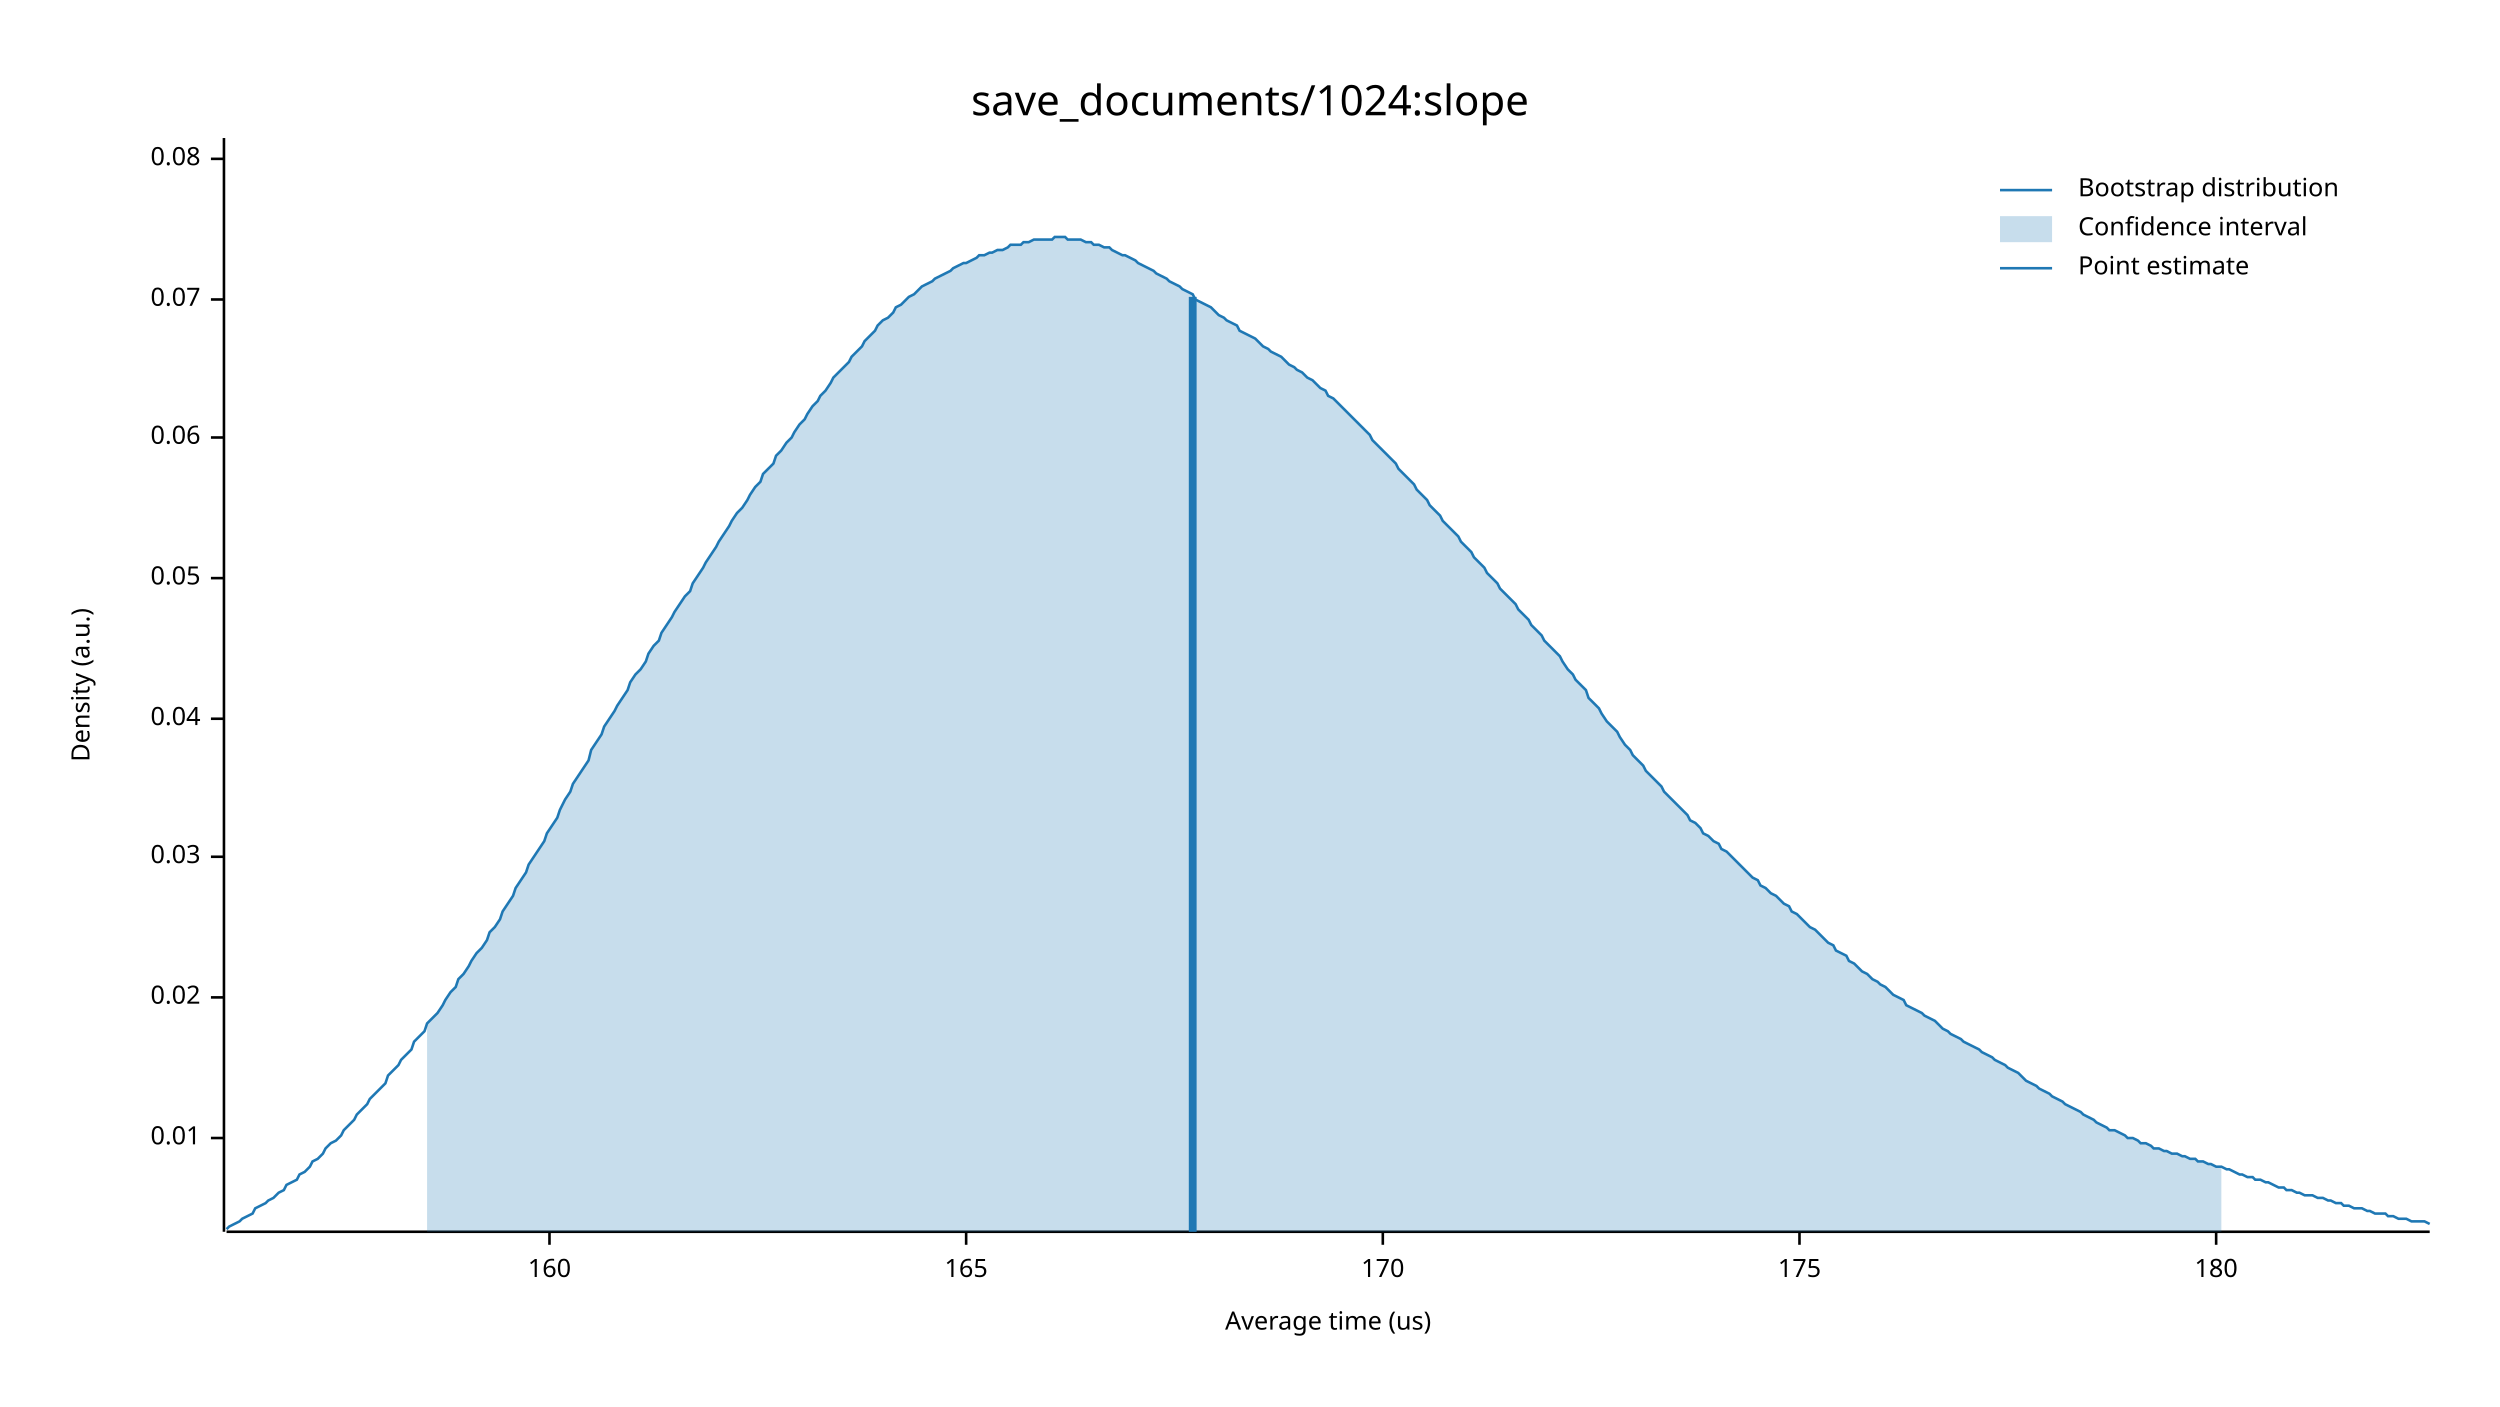
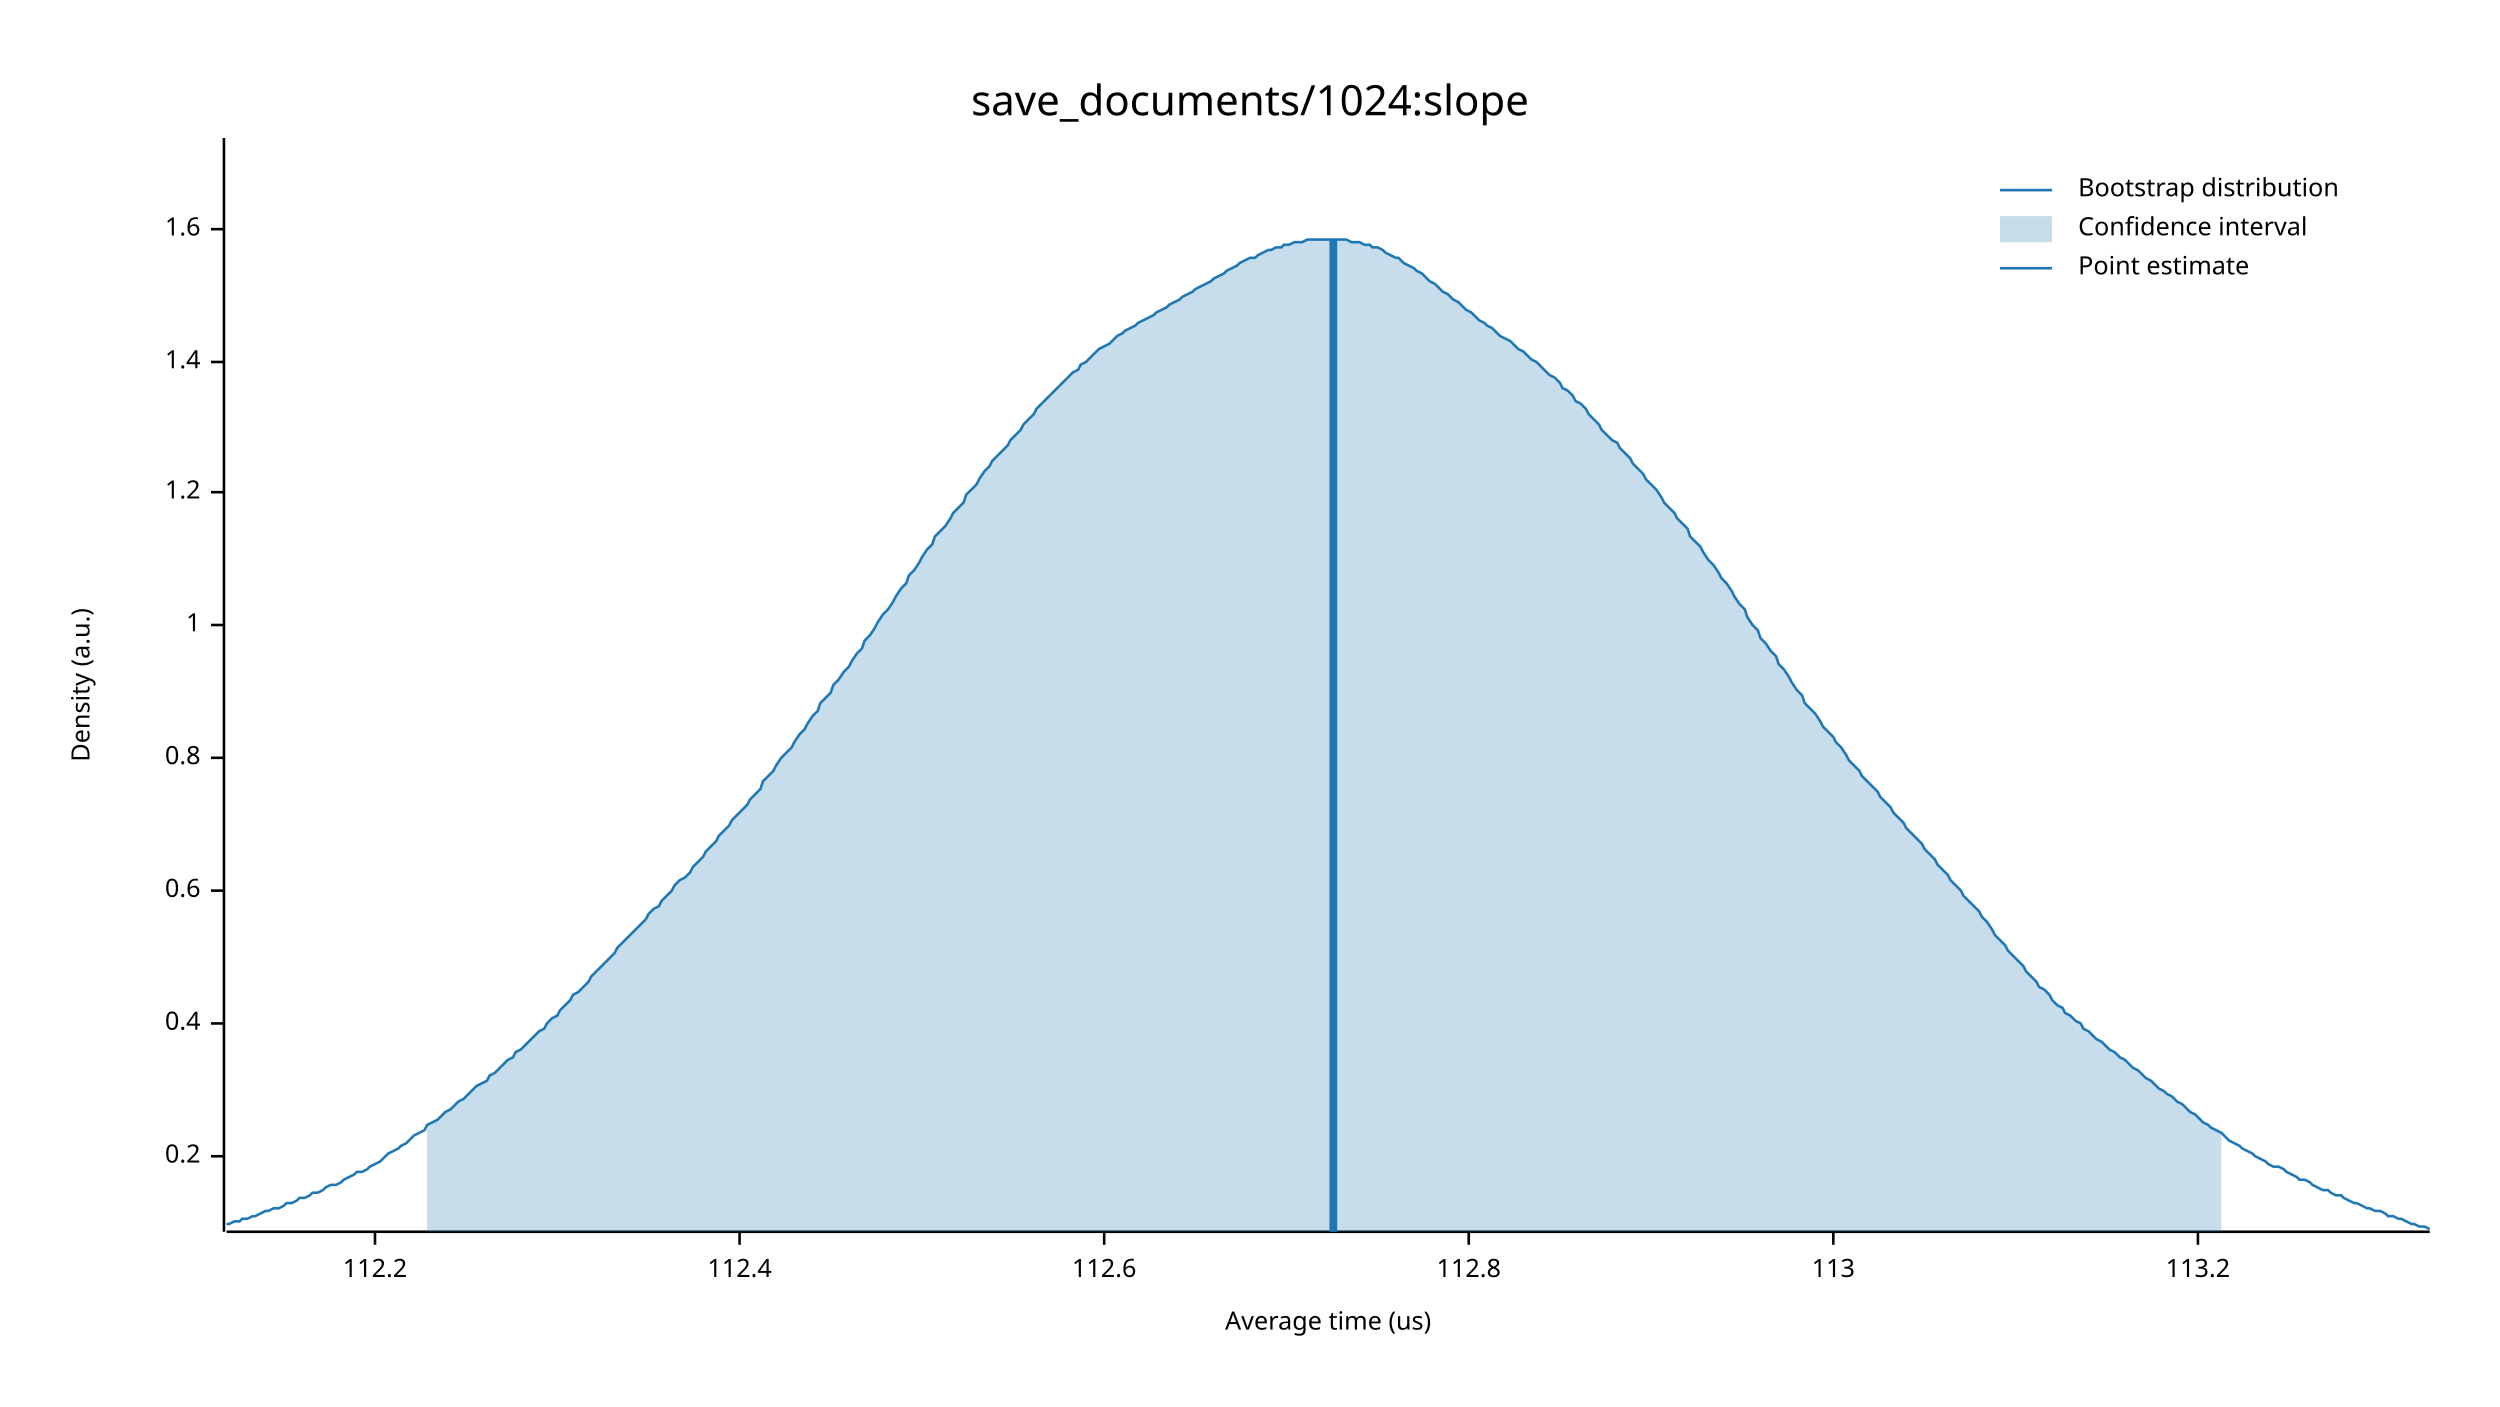
<svg xmlns="http://www.w3.org/2000/svg" width="960" height="540" viewBox="0 0 960 540">
  <text x="480" y="32" dy="0.76em" text-anchor="middle" font-family="sans-serif" font-size="16.129" opacity="1" fill="#000000">
save_documents/1024:slope
</text>
  <text x="27" y="263" dy="0.76em" text-anchor="middle" font-family="sans-serif" font-size="9.677" opacity="1" fill="#000000" transform="rotate(270, 27, 263)">
Density (a.u.)
</text>
  <text x="510" y="513" dy="-0.5ex" text-anchor="middle" font-family="sans-serif" font-size="9.677" opacity="1" fill="#000000">
Average time (us)
</text>
  <polyline fill="none" opacity="1" stroke="#000000" stroke-width="1" points="86,53 86,473 " />
-   <text x="77" y="437" dy="0.5ex" text-anchor="end" font-family="sans-serif" font-size="9.677" opacity="1" fill="#000000">
- 0.01
+   <text x="77" y="444" dy="0.5ex" text-anchor="end" font-family="sans-serif" font-size="9.677" opacity="1" fill="#000000">
+ 0.2
</text>
-   <polyline fill="none" opacity="1" stroke="#000000" stroke-width="1" points="81,437 86,437 " />
-   <text x="77" y="383" dy="0.5ex" text-anchor="end" font-family="sans-serif" font-size="9.677" opacity="1" fill="#000000">
- 0.02
+   <polyline fill="none" opacity="1" stroke="#000000" stroke-width="1" points="81,444 86,444 " />
+   <text x="77" y="393" dy="0.5ex" text-anchor="end" font-family="sans-serif" font-size="9.677" opacity="1" fill="#000000">
+ 0.4
</text>
-   <polyline fill="none" opacity="1" stroke="#000000" stroke-width="1" points="81,383 86,383 " />
-   <text x="77" y="329" dy="0.5ex" text-anchor="end" font-family="sans-serif" font-size="9.677" opacity="1" fill="#000000">
- 0.03
+   <polyline fill="none" opacity="1" stroke="#000000" stroke-width="1" points="81,393 86,393 " />
+   <text x="77" y="342" dy="0.5ex" text-anchor="end" font-family="sans-serif" font-size="9.677" opacity="1" fill="#000000">
+ 0.6
</text>
-   <polyline fill="none" opacity="1" stroke="#000000" stroke-width="1" points="81,329 86,329 " />
-   <text x="77" y="276" dy="0.5ex" text-anchor="end" font-family="sans-serif" font-size="9.677" opacity="1" fill="#000000">
- 0.04
+   <polyline fill="none" opacity="1" stroke="#000000" stroke-width="1" points="81,342 86,342 " />
+   <text x="77" y="291" dy="0.5ex" text-anchor="end" font-family="sans-serif" font-size="9.677" opacity="1" fill="#000000">
+ 0.8
</text>
-   <polyline fill="none" opacity="1" stroke="#000000" stroke-width="1" points="81,276 86,276 " />
-   <text x="77" y="222" dy="0.5ex" text-anchor="end" font-family="sans-serif" font-size="9.677" opacity="1" fill="#000000">
- 0.05
+   <polyline fill="none" opacity="1" stroke="#000000" stroke-width="1" points="81,291 86,291 " />
+   <text x="77" y="240" dy="0.5ex" text-anchor="end" font-family="sans-serif" font-size="9.677" opacity="1" fill="#000000">
+ 1
</text>
-   <polyline fill="none" opacity="1" stroke="#000000" stroke-width="1" points="81,222 86,222 " />
-   <text x="77" y="168" dy="0.5ex" text-anchor="end" font-family="sans-serif" font-size="9.677" opacity="1" fill="#000000">
- 0.06
+   <polyline fill="none" opacity="1" stroke="#000000" stroke-width="1" points="81,240 86,240 " />
+   <text x="77" y="189" dy="0.5ex" text-anchor="end" font-family="sans-serif" font-size="9.677" opacity="1" fill="#000000">
+ 1.2
</text>
-   <polyline fill="none" opacity="1" stroke="#000000" stroke-width="1" points="81,168 86,168 " />
-   <text x="77" y="115" dy="0.5ex" text-anchor="end" font-family="sans-serif" font-size="9.677" opacity="1" fill="#000000">
- 0.07
+   <polyline fill="none" opacity="1" stroke="#000000" stroke-width="1" points="81,189 86,189 " />
+   <text x="77" y="139" dy="0.5ex" text-anchor="end" font-family="sans-serif" font-size="9.677" opacity="1" fill="#000000">
+ 1.4
</text>
-   <polyline fill="none" opacity="1" stroke="#000000" stroke-width="1" points="81,115 86,115 " />
-   <text x="77" y="61" dy="0.5ex" text-anchor="end" font-family="sans-serif" font-size="9.677" opacity="1" fill="#000000">
- 0.08
+   <polyline fill="none" opacity="1" stroke="#000000" stroke-width="1" points="81,139 86,139 " />
+   <text x="77" y="88" dy="0.5ex" text-anchor="end" font-family="sans-serif" font-size="9.677" opacity="1" fill="#000000">
+ 1.6
</text>
-   <polyline fill="none" opacity="1" stroke="#000000" stroke-width="1" points="81,61 86,61 " />
+   <polyline fill="none" opacity="1" stroke="#000000" stroke-width="1" points="81,88 86,88 " />
  <polyline fill="none" opacity="1" stroke="#000000" stroke-width="1" points="87,473 933,473 " />
-   <text x="211" y="483" dy="0.76em" text-anchor="middle" font-family="sans-serif" font-size="9.677" opacity="1" fill="#000000">
- 160
+   <text x="144" y="483" dy="0.76em" text-anchor="middle" font-family="sans-serif" font-size="9.677" opacity="1" fill="#000000">
+ 112.2
</text>
-   <polyline fill="none" opacity="1" stroke="#000000" stroke-width="1" points="211,473 211,478 " />
-   <text x="371" y="483" dy="0.76em" text-anchor="middle" font-family="sans-serif" font-size="9.677" opacity="1" fill="#000000">
- 165
+   <polyline fill="none" opacity="1" stroke="#000000" stroke-width="1" points="144,473 144,478 " />
+   <text x="284" y="483" dy="0.76em" text-anchor="middle" font-family="sans-serif" font-size="9.677" opacity="1" fill="#000000">
+ 112.4
</text>
-   <polyline fill="none" opacity="1" stroke="#000000" stroke-width="1" points="371,473 371,478 " />
-   <text x="531" y="483" dy="0.76em" text-anchor="middle" font-family="sans-serif" font-size="9.677" opacity="1" fill="#000000">
- 170
+   <polyline fill="none" opacity="1" stroke="#000000" stroke-width="1" points="284,473 284,478 " />
+   <text x="424" y="483" dy="0.76em" text-anchor="middle" font-family="sans-serif" font-size="9.677" opacity="1" fill="#000000">
+ 112.6
</text>
-   <polyline fill="none" opacity="1" stroke="#000000" stroke-width="1" points="531,473 531,478 " />
-   <text x="691" y="483" dy="0.76em" text-anchor="middle" font-family="sans-serif" font-size="9.677" opacity="1" fill="#000000">
- 175
+   <polyline fill="none" opacity="1" stroke="#000000" stroke-width="1" points="424,473 424,478 " />
+   <text x="564" y="483" dy="0.76em" text-anchor="middle" font-family="sans-serif" font-size="9.677" opacity="1" fill="#000000">
+ 112.8
</text>
-   <polyline fill="none" opacity="1" stroke="#000000" stroke-width="1" points="691,473 691,478 " />
-   <text x="851" y="483" dy="0.76em" text-anchor="middle" font-family="sans-serif" font-size="9.677" opacity="1" fill="#000000">
- 180
+   <polyline fill="none" opacity="1" stroke="#000000" stroke-width="1" points="564,473 564,478 " />
+   <text x="704" y="483" dy="0.76em" text-anchor="middle" font-family="sans-serif" font-size="9.677" opacity="1" fill="#000000">
+ 113
</text>
-   <polyline fill="none" opacity="1" stroke="#000000" stroke-width="1" points="851,473 851,478 " />
-   <polyline fill="none" opacity="1" stroke="#1F78B4" stroke-width="1" points="87,472 88,471 90,470 92,469 93,468 95,467 97,466 98,464 100,463 102,462 103,461 105,460 107,458 109,457 110,455 112,454 114,453 115,451 117,450 119,448 120,446 122,445 124,443 125,441 127,439 129,438 131,436 132,434 134,432 136,430 137,428 139,426 141,424 142,422 144,420 146,418 148,416 149,413 151,411 153,409 154,407 156,405 158,403 159,400 161,398 163,396 164,393 166,391 168,389 170,386 171,384 173,381 175,379 176,376 178,374 180,371 181,369 183,366 185,364 187,361 188,358 190,356 192,353 193,350 195,347 197,344 198,341 200,338 202,335 203,332 205,329 207,326 209,323 210,320 212,317 214,314 215,311 217,307 219,304 220,301 222,298 224,295 226,292 227,288 229,285 231,282 232,279 234,276 236,273 237,271 239,268 241,265 242,262 244,259 246,257 248,254 249,251 251,248 253,246 254,243 256,240 258,237 259,235 261,232 263,229 265,227 266,224 268,221 270,218 271,216 273,213 275,210 276,208 278,205 280,202 281,200 283,197 285,195 287,192 288,190 290,187 292,185 293,182 295,180 297,178 298,175 300,173 302,170 304,168 305,166 307,163 309,161 310,159 312,156 314,154 315,152 317,150 319,147 320,145 322,143 324,141 326,139 327,137 329,135 331,133 332,131 334,129 336,127 337,125 339,123 341,122 343,120 344,118 346,117 348,115 349,114 351,113 353,111 354,110 356,109 358,108 359,107 361,106 363,105 365,104 366,103 368,102 370,101 371,101 373,100 375,99 376,98 378,98 380,97 381,97 383,96 385,96 387,95 388,94 390,94 392,94 393,93 395,93 397,92 398,92 400,92 402,92 404,92 405,91 407,91 409,91 410,92 412,92 414,92 415,92 417,93 419,93 420,94 422,94 424,95 426,95 427,96 429,97 431,98 432,98 434,99 436,100 437,101 439,102 441,103 443,104 444,105 446,106 448,107 449,108 451,109 453,110 454,111 456,112 458,113 459,115 461,116 463,117 465,118 466,119 468,121 470,122 471,123 473,124 475,125 476,127 478,128 480,129 482,130 483,131 485,133 487,134 488,135 490,136 492,137 493,138 495,140 497,141 498,142 500,143 502,145 504,146 505,147 507,149 509,150 510,152 512,153 514,155 515,156 517,158 519,160 521,162 522,163 524,165 526,167 527,169 529,171 531,173 532,174 534,176 536,178 537,180 539,182 541,184 543,186 544,188 546,190 548,192 549,194 551,196 553,198 554,200 556,202 558,204 560,206 561,208 563,210 565,212 566,214 568,216 570,218 571,220 573,222 575,224 576,226 578,228 580,230 582,232 583,234 585,236 587,238 588,240 590,242 592,244 593,246 595,248 597,250 599,252 600,254 602,257 604,259 605,261 607,263 609,265 610,268 612,270 614,272 615,274 617,277 619,279 621,281 622,283 624,286 626,288 627,290 629,292 631,294 632,296 634,298 636,300 638,302 639,304 641,306 643,308 644,309 646,311 648,313 649,315 651,316 653,318 654,320 656,321 658,323 660,324 661,326 663,327 665,329 666,330 668,332 670,334 671,335 673,337 675,338 676,340 678,341 680,343 682,344 683,345 685,347 687,348 688,350 690,351 692,353 693,354 695,356 697,357 699,359 700,360 702,362 704,363 705,365 707,366 709,367 710,369 712,370 714,372 715,373 717,374 719,376 721,377 722,378 724,379 726,381 727,382 729,383 731,384 732,386 734,387 736,388 738,389 739,390 741,391 743,392 744,393 746,395 748,396 749,397 751,398 753,399 754,400 756,401 758,402 760,403 761,404 763,405 765,406 766,407 768,408 770,409 771,410 773,411 775,412 777,414 778,415 780,416 782,417 783,418 785,419 787,420 788,421 790,422 792,423 793,424 795,425 797,426 799,427 800,428 802,429 804,430 805,431 807,432 809,433 810,434 812,434 814,435 816,436 817,437 819,437 821,438 822,439 824,439 826,440 827,441 829,441 831,442 832,442 834,443 836,443 838,444 839,444 841,445 843,445 844,446 846,446 848,447 849,447 851,448 853,448 855,449 856,449 858,450 860,451 861,451 863,452 865,452 866,453 868,453 870,454 871,454 873,455 875,456 877,456 878,457 880,457 882,458 883,458 885,459 887,459 888,459 890,460 892,460 894,461 895,461 897,462 899,462 900,463 902,463 904,464 905,464 907,464 909,465 910,465 912,466 914,466 916,466 917,467 919,467 921,468 922,468 924,468 926,469 927,469 929,469 931,469 933,470 " />
-   <polygon opacity="0.25" fill="#1F78B4" points="164,393 166,391 168,389 170,386 171,384 173,381 175,379 176,376 178,374 180,371 181,369 183,366 185,364 187,361 188,358 190,356 192,353 193,350 195,347 197,344 198,341 200,338 202,335 203,332 205,329 207,326 209,323 210,320 212,317 214,314 215,311 217,307 219,304 220,301 222,298 224,295 226,292 227,288 229,285 231,282 232,279 234,276 236,273 237,271 239,268 241,265 242,262 244,259 246,257 248,254 249,251 251,248 253,246 254,243 256,240 258,237 259,235 261,232 263,229 265,227 266,224 268,221 270,218 271,216 273,213 275,210 276,208 278,205 280,202 281,200 283,197 285,195 287,192 288,190 290,187 292,185 293,182 295,180 297,178 298,175 300,173 302,170 304,168 305,166 307,163 309,161 310,159 312,156 314,154 315,152 317,150 319,147 320,145 322,143 324,141 326,139 327,137 329,135 331,133 332,131 334,129 336,127 337,125 339,123 341,122 343,120 344,118 346,117 348,115 349,114 351,113 353,111 354,110 356,109 358,108 359,107 361,106 363,105 365,104 366,103 368,102 370,101 371,101 373,100 375,99 376,98 378,98 380,97 381,97 383,96 385,96 387,95 388,94 390,94 392,94 393,93 395,93 397,92 398,92 400,92 402,92 404,92 405,91 407,91 409,91 410,92 412,92 414,92 415,92 417,93 419,93 420,94 422,94 424,95 426,95 427,96 429,97 431,98 432,98 434,99 436,100 437,101 439,102 441,103 443,104 444,105 446,106 448,107 449,108 451,109 453,110 454,111 456,112 458,113 459,115 461,116 463,117 465,118 466,119 468,121 470,122 471,123 473,124 475,125 476,127 478,128 480,129 482,130 483,131 485,133 487,134 488,135 490,136 492,137 493,138 495,140 497,141 498,142 500,143 502,145 504,146 505,147 507,149 509,150 510,152 512,153 514,155 515,156 517,158 519,160 521,162 522,163 524,165 526,167 527,169 529,171 531,173 532,174 534,176 536,178 537,180 539,182 541,184 543,186 544,188 546,190 548,192 549,194 551,196 553,198 554,200 556,202 558,204 560,206 561,208 563,210 565,212 566,214 568,216 570,218 571,220 573,222 575,224 576,226 578,228 580,230 582,232 583,234 585,236 587,238 588,240 590,242 592,244 593,246 595,248 597,250 599,252 600,254 602,257 604,259 605,261 607,263 609,265 610,268 612,270 614,272 615,274 617,277 619,279 621,281 622,283 624,286 626,288 627,290 629,292 631,294 632,296 634,298 636,300 638,302 639,304 641,306 643,308 644,309 646,311 648,313 649,315 651,316 653,318 654,320 656,321 658,323 660,324 661,326 663,327 665,329 666,330 668,332 670,334 671,335 673,337 675,338 676,340 678,341 680,343 682,344 683,345 685,347 687,348 688,350 690,351 692,353 693,354 695,356 697,357 699,359 700,360 702,362 704,363 705,365 707,366 709,367 710,369 712,370 714,372 715,373 717,374 719,376 721,377 722,378 724,379 726,381 727,382 729,383 731,384 732,386 734,387 736,388 738,389 739,390 741,391 743,392 744,393 746,395 748,396 749,397 751,398 753,399 754,400 756,401 758,402 760,403 761,404 763,405 765,406 766,407 768,408 770,409 771,410 773,411 775,412 777,414 778,415 780,416 782,417 783,418 785,419 787,420 788,421 790,422 792,423 793,424 795,425 797,426 799,427 800,428 802,429 804,430 805,431 807,432 809,433 810,434 812,434 814,435 816,436 817,437 819,437 821,438 822,439 824,439 826,440 827,441 829,441 831,442 832,442 834,443 836,443 838,444 839,444 841,445 843,445 844,446 846,446 848,447 849,447 851,448 853,448 853,473 164,473 " />
-   <polyline fill="none" opacity="1" stroke="#1F78B4" stroke-width="3" points="458,473 458,114 " />
+   <polyline fill="none" opacity="1" stroke="#000000" stroke-width="1" points="704,473 704,478 " />
+   <text x="844" y="483" dy="0.76em" text-anchor="middle" font-family="sans-serif" font-size="9.677" opacity="1" fill="#000000">
+ 113.2
+ </text>
+   <polyline fill="none" opacity="1" stroke="#000000" stroke-width="1" points="844,473 844,478 " />
+   <polyline fill="none" opacity="1" stroke="#1F78B4" stroke-width="1" points="87,470 88,470 90,469 92,469 93,468 95,468 97,467 98,467 100,466 102,465 103,465 105,464 107,464 109,463 110,462 112,462 114,461 115,460 117,460 119,459 120,458 122,458 124,457 125,456 127,455 129,455 131,454 132,453 134,452 136,451 137,450 139,450 141,449 142,448 144,447 146,446 148,444 149,443 151,442 153,441 154,440 156,439 158,437 159,436 161,435 163,434 164,432 166,431 168,430 170,428 171,427 173,426 175,424 176,423 178,422 180,420 181,419 183,417 185,416 187,415 188,413 190,412 192,410 193,409 195,407 197,406 198,404 200,403 202,401 203,400 205,398 207,396 209,395 210,393 212,391 214,390 215,388 217,386 219,384 220,382 222,381 224,379 226,377 227,375 229,373 231,371 232,370 234,368 236,366 237,364 239,362 241,360 242,359 244,357 246,355 248,353 249,351 251,349 253,348 254,346 256,344 258,342 259,340 261,338 263,337 265,335 266,333 268,331 270,329 271,327 273,325 275,323 276,321 278,319 280,317 281,315 283,313 285,311 287,309 288,307 290,305 292,303 293,300 295,298 297,296 298,294 300,291 302,289 304,287 305,285 307,282 309,280 310,278 312,275 314,273 315,270 317,268 319,266 320,263 322,261 324,258 326,256 327,254 329,251 331,249 332,246 334,244 336,241 337,239 339,236 341,234 343,231 344,229 346,226 348,224 349,221 351,219 353,216 354,214 356,211 358,209 359,206 361,204 363,202 365,199 366,197 368,195 370,193 371,190 373,188 375,186 376,184 378,181 380,179 381,177 383,175 385,173 387,171 388,169 390,167 392,165 393,163 395,161 397,159 398,157 400,155 402,153 404,151 405,150 407,148 409,146 410,145 412,143 414,142 415,140 417,139 419,137 420,136 422,134 424,133 426,132 427,131 429,129 431,128 432,127 434,126 436,125 437,124 439,123 441,122 443,121 444,120 446,119 448,118 449,117 451,116 453,115 454,114 456,113 458,112 459,111 461,110 463,109 465,108 466,107 468,106 470,105 471,104 473,103 475,102 476,101 478,100 480,99 482,99 483,98 485,97 487,96 488,96 490,95 492,95 493,94 495,94 497,93 498,93 500,93 502,92 504,92 505,92 507,92 509,92 510,92 512,92 514,92 515,92 517,92 519,93 521,93 522,93 524,94 526,94 527,95 529,95 531,96 532,97 534,98 536,99 537,99 539,101 541,102 543,103 544,104 546,105 548,107 549,108 551,109 553,111 554,112 556,113 558,115 560,116 561,117 563,119 565,120 566,121 568,123 570,124 571,125 573,126 575,128 576,129 578,130 580,131 582,133 583,134 585,135 587,137 588,138 590,139 592,141 593,142 595,144 597,145 599,147 600,149 602,150 604,152 605,154 607,155 609,157 610,159 612,161 614,163 615,165 617,167 619,169 621,170 622,172 624,174 626,176 627,178 629,180 631,182 632,184 634,186 636,188 638,191 639,193 641,195 643,197 644,199 646,201 648,203 649,206 651,208 653,210 654,212 656,215 658,217 660,220 661,222 663,224 665,227 666,229 668,232 670,234 671,237 673,240 675,242 676,245 678,247 680,250 682,252 683,255 685,257 687,260 688,262 690,265 692,267 693,270 695,272 697,274 699,277 700,279 702,281 704,283 705,285 707,287 709,290 710,292 712,294 714,296 715,298 717,300 719,302 721,304 722,306 724,308 726,310 727,312 729,314 731,316 732,318 734,320 736,322 738,324 739,326 741,328 743,330 744,332 746,334 748,336 749,338 751,340 753,342 754,344 756,346 758,348 760,350 761,352 763,354 765,357 766,359 768,361 770,363 771,365 773,367 775,369 777,371 778,373 780,375 782,377 783,379 785,380 787,382 788,384 790,386 792,387 793,389 795,390 797,392 799,393 800,395 802,396 804,398 805,399 807,400 809,402 810,403 812,404 814,406 816,407 817,408 819,410 821,411 822,412 824,414 826,415 827,416 829,418 831,419 832,420 834,421 836,423 838,424 839,425 841,427 843,428 844,429 846,431 848,432 849,433 851,434 853,435 855,437 856,438 858,439 860,440 861,441 863,442 865,443 866,444 868,445 870,446 871,447 873,448 875,448 877,449 878,450 880,451 882,452 883,453 885,453 887,454 888,455 890,456 892,457 894,457 895,458 897,459 899,459 900,460 902,461 904,462 905,462 907,463 909,464 910,464 912,465 914,465 916,466 917,467 919,467 921,468 922,468 924,469 926,470 927,470 929,471 931,471 933,472 " />
+   <polygon opacity="0.25" fill="#1F78B4" points="164,432 166,431 168,430 170,428 171,427 173,426 175,424 176,423 178,422 180,420 181,419 183,417 185,416 187,415 188,413 190,412 192,410 193,409 195,407 197,406 198,404 200,403 202,401 203,400 205,398 207,396 209,395 210,393 212,391 214,390 215,388 217,386 219,384 220,382 222,381 224,379 226,377 227,375 229,373 231,371 232,370 234,368 236,366 237,364 239,362 241,360 242,359 244,357 246,355 248,353 249,351 251,349 253,348 254,346 256,344 258,342 259,340 261,338 263,337 265,335 266,333 268,331 270,329 271,327 273,325 275,323 276,321 278,319 280,317 281,315 283,313 285,311 287,309 288,307 290,305 292,303 293,300 295,298 297,296 298,294 300,291 302,289 304,287 305,285 307,282 309,280 310,278 312,275 314,273 315,270 317,268 319,266 320,263 322,261 324,258 326,256 327,254 329,251 331,249 332,246 334,244 336,241 337,239 339,236 341,234 343,231 344,229 346,226 348,224 349,221 351,219 353,216 354,214 356,211 358,209 359,206 361,204 363,202 365,199 366,197 368,195 370,193 371,190 373,188 375,186 376,184 378,181 380,179 381,177 383,175 385,173 387,171 388,169 390,167 392,165 393,163 395,161 397,159 398,157 400,155 402,153 404,151 405,150 407,148 409,146 410,145 412,143 414,142 415,140 417,139 419,137 420,136 422,134 424,133 426,132 427,131 429,129 431,128 432,127 434,126 436,125 437,124 439,123 441,122 443,121 444,120 446,119 448,118 449,117 451,116 453,115 454,114 456,113 458,112 459,111 461,110 463,109 465,108 466,107 468,106 470,105 471,104 473,103 475,102 476,101 478,100 480,99 482,99 483,98 485,97 487,96 488,96 490,95 492,95 493,94 495,94 497,93 498,93 500,93 502,92 504,92 505,92 507,92 509,92 510,92 512,92 514,92 515,92 517,92 519,93 521,93 522,93 524,94 526,94 527,95 529,95 531,96 532,97 534,98 536,99 537,99 539,101 541,102 543,103 544,104 546,105 548,107 549,108 551,109 553,111 554,112 556,113 558,115 560,116 561,117 563,119 565,120 566,121 568,123 570,124 571,125 573,126 575,128 576,129 578,130 580,131 582,133 583,134 585,135 587,137 588,138 590,139 592,141 593,142 595,144 597,145 599,147 600,149 602,150 604,152 605,154 607,155 609,157 610,159 612,161 614,163 615,165 617,167 619,169 621,170 622,172 624,174 626,176 627,178 629,180 631,182 632,184 634,186 636,188 638,191 639,193 641,195 643,197 644,199 646,201 648,203 649,206 651,208 653,210 654,212 656,215 658,217 660,220 661,222 663,224 665,227 666,229 668,232 670,234 671,237 673,240 675,242 676,245 678,247 680,250 682,252 683,255 685,257 687,260 688,262 690,265 692,267 693,270 695,272 697,274 699,277 700,279 702,281 704,283 705,285 707,287 709,290 710,292 712,294 714,296 715,298 717,300 719,302 721,304 722,306 724,308 726,310 727,312 729,314 731,316 732,318 734,320 736,322 738,324 739,326 741,328 743,330 744,332 746,334 748,336 749,338 751,340 753,342 754,344 756,346 758,348 760,350 761,352 763,354 765,357 766,359 768,361 770,363 771,365 773,367 775,369 777,371 778,373 780,375 782,377 783,379 785,380 787,382 788,384 790,386 792,387 793,389 795,390 797,392 799,393 800,395 802,396 804,398 805,399 807,400 809,402 810,403 812,404 814,406 816,407 817,408 819,410 821,411 822,412 824,414 826,415 827,416 829,418 831,419 832,420 834,421 836,423 838,424 839,425 841,427 843,428 844,429 846,431 848,432 849,433 851,434 853,435 853,473 164,473 " />
+   <polyline fill="none" opacity="1" stroke="#1F78B4" stroke-width="3" points="512,473 512,92 " />
  <text x="798" y="68" dy="0.76em" text-anchor="start" font-family="sans-serif" font-size="9.677" opacity="1" fill="#000000">
Bootstrap distribution
</text>
  <text x="798" y="83" dy="0.76em" text-anchor="start" font-family="sans-serif" font-size="9.677" opacity="1" fill="#000000">
Confidence interval
</text>
  <text x="798" y="98" dy="0.76em" text-anchor="start" font-family="sans-serif" font-size="9.677" opacity="1" fill="#000000">
Point estimate
</text>
  <polyline fill="none" opacity="1" stroke="#1F78B4" stroke-width="1" points="768,73 788,73 " />
  <rect x="768" y="83" width="20" height="10" opacity="0.25" fill="#1F78B4" stroke="none" />
  <polyline fill="none" opacity="1" stroke="#1F78B4" stroke-width="1" points="768,103 788,103 " />
</svg>
